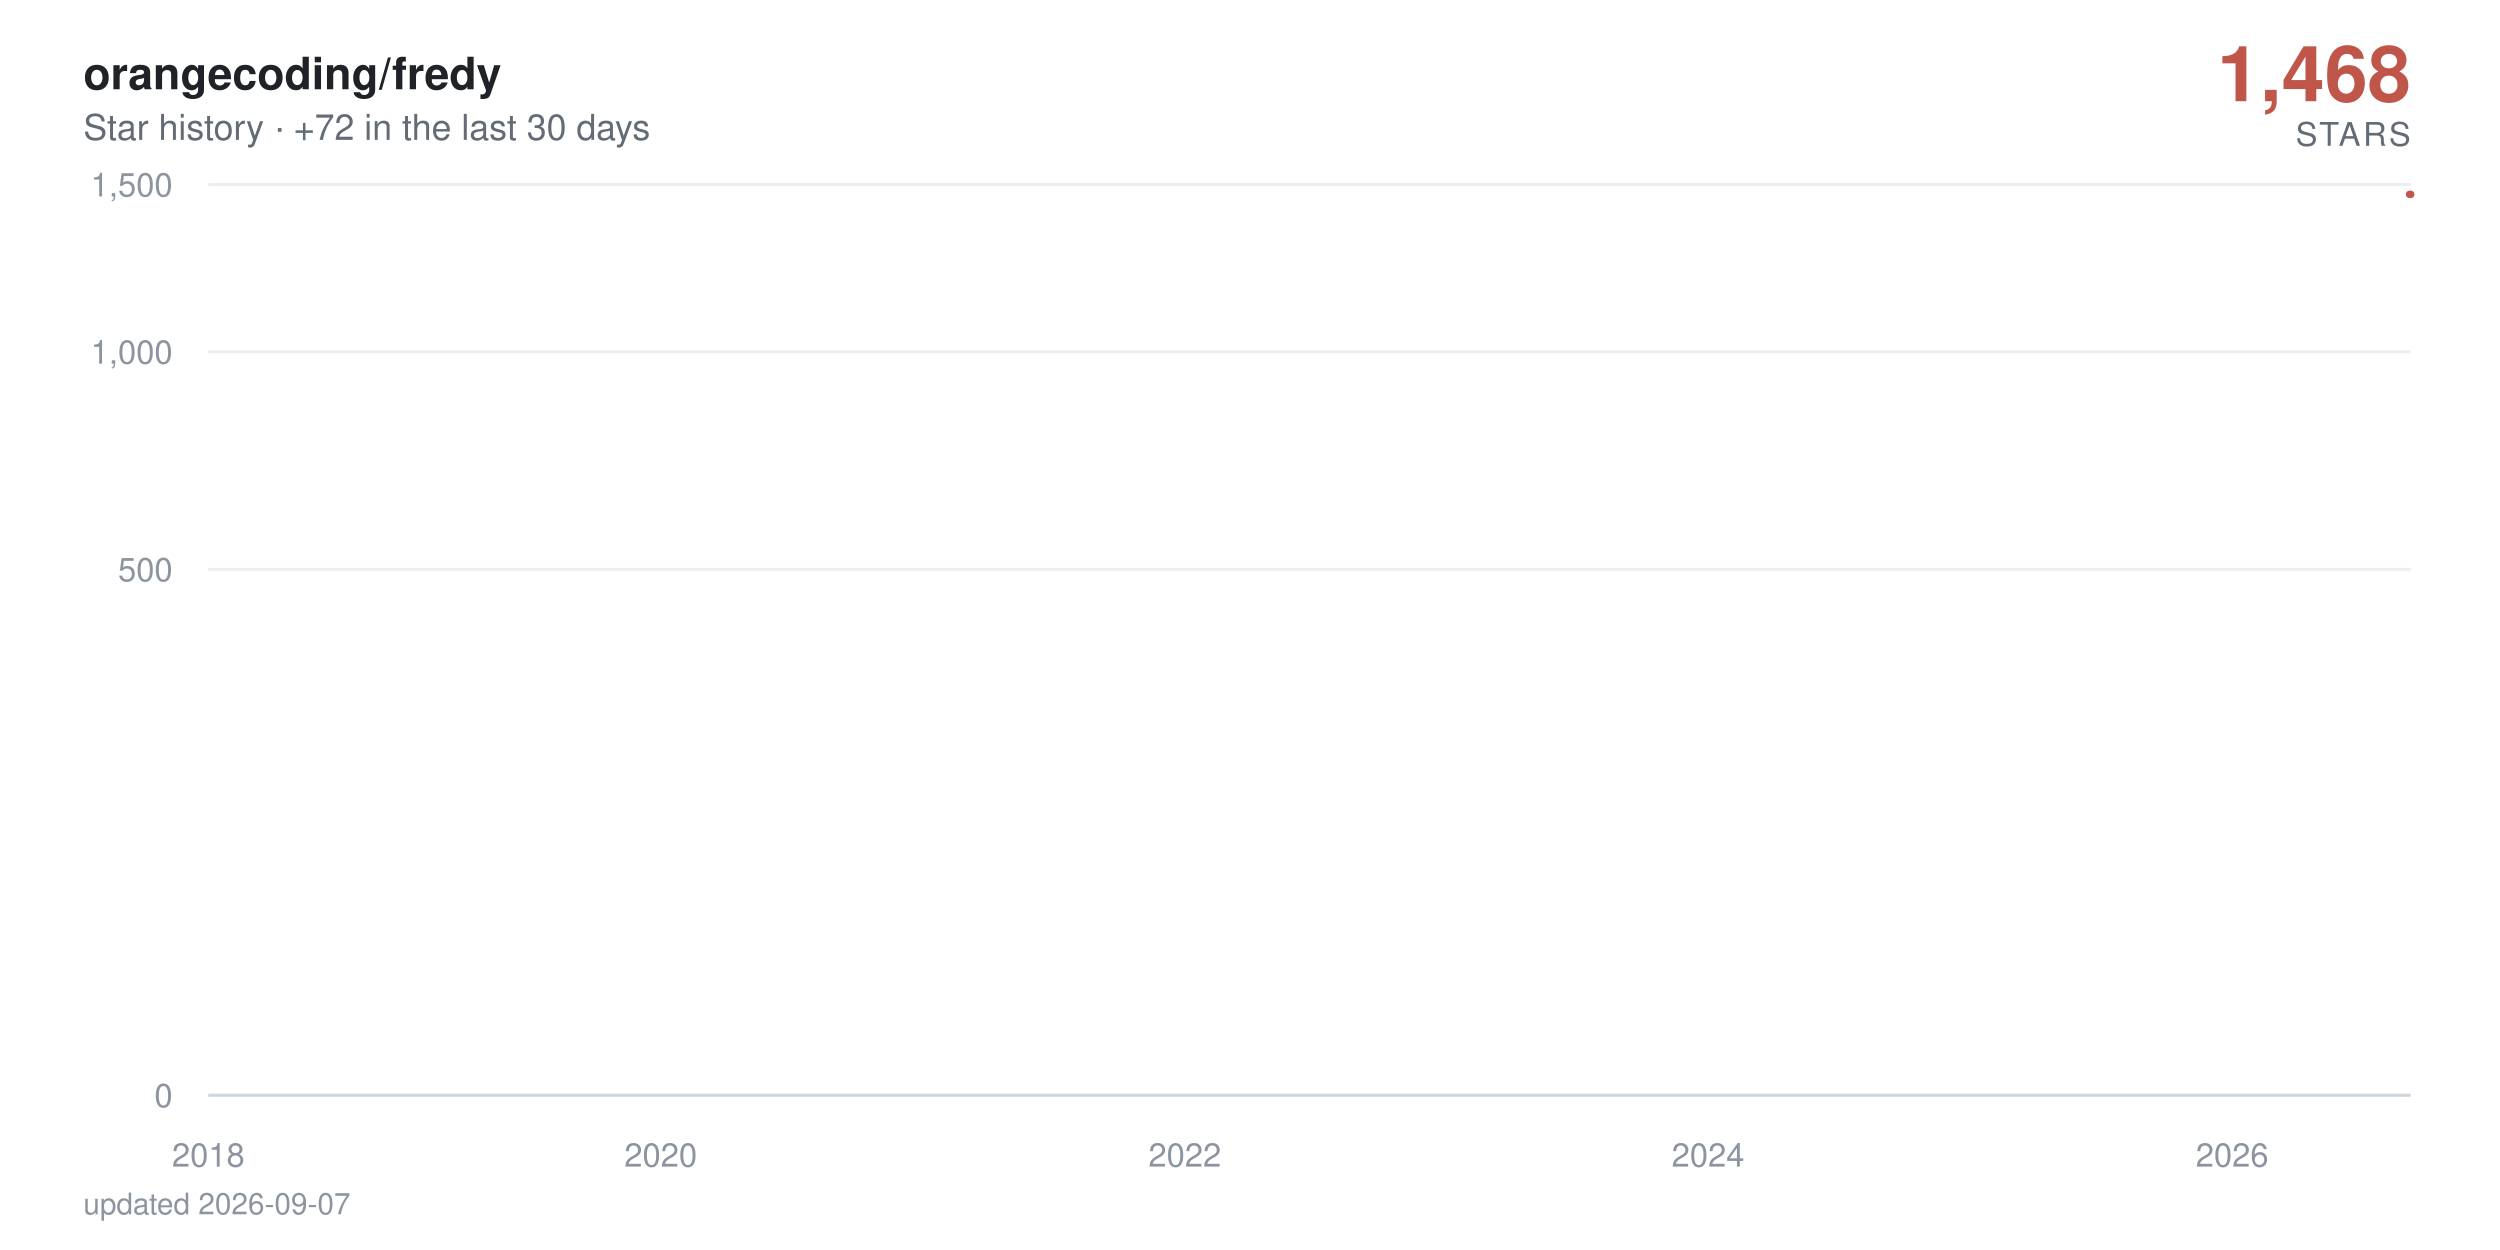
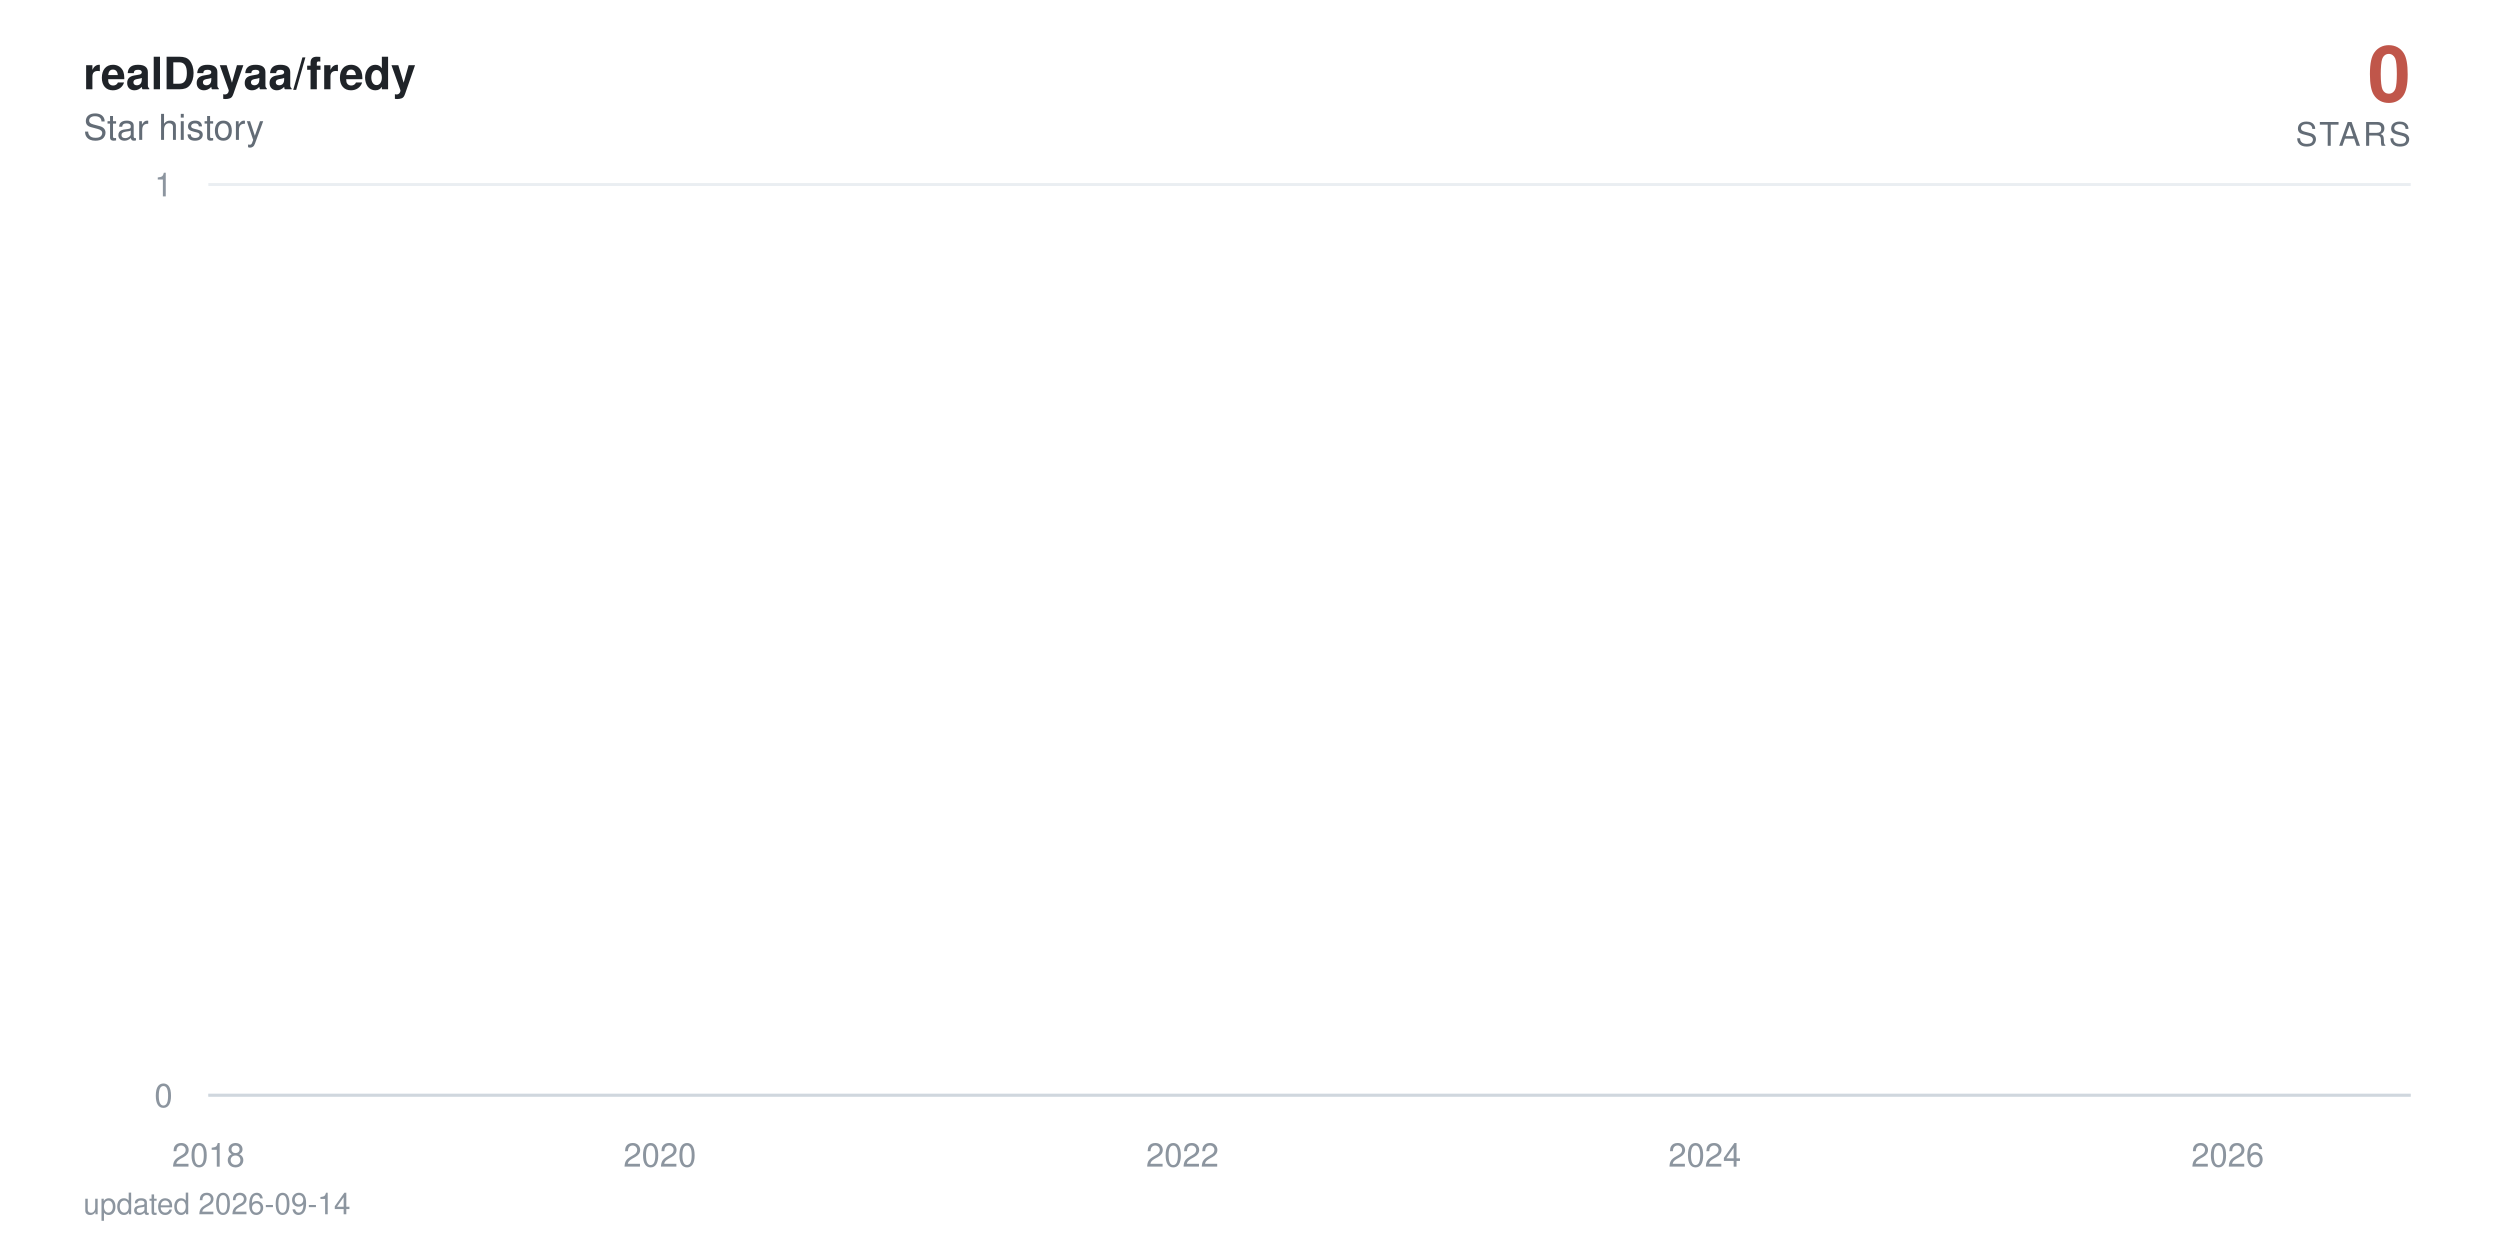
- <svg xmlns="http://www.w3.org/2000/svg" viewBox="0 0 840 420" width="840" height="420" role="img" aria-label="orangecoding/fredy star history: 1,468 stars">
+ <svg xmlns="http://www.w3.org/2000/svg" viewBox="0 0 840 420" width="840" height="420" role="img" aria-label="realDayaa/fredy star history: 0 stars">
  <defs>
    <linearGradient id="area" x1="0" y1="0" x2="0" y2="1">
      <stop offset="0%" stop-color="#c0564a" stop-opacity="0.38" />
      <stop offset="100%" stop-color="#c0564a" stop-opacity="0" />
    </linearGradient>
  </defs>
  <style>
    text { font-family: -apple-system, BlinkMacSystemFont, 'Segoe UI', Helvetica, Arial, sans-serif; }
    .tick { fill: #8c959f; font-size: 11px; }
    .title { fill: #1f2328; font-size: 15px; font-weight: 600; }
    .subtitle { fill: #636c76; font-size: 12px; }
    .total { fill: #c0564a; font-size: 26px; font-weight: 700; }
    .total-label { fill: #636c76; font-size: 11px; letter-spacing: 0.08em; }
    .milestone-label { fill: #636c76; font-size: 10px; font-weight: 600; }
    .footer { fill: #8c959f; font-size: 10px; }

-     .line { stroke-dasharray: 896; stroke-dashoffset: 896; animation: draw 2.4s cubic-bezier(0.22, 0.61, 0.36, 1) forwards; }
+     .line { stroke-dasharray: 23282; stroke-dashoffset: 23282; animation: draw 2.4s cubic-bezier(0.22, 0.61, 0.36, 1) forwards; }
    .fill { opacity: 0; animation: appear 1.4s ease-out 0.9s forwards; }
    .milestone { opacity: 0; animation: appear 0.6s ease-out 1.9s forwards; }
    .end { opacity: 0; animation: appear 0.5s ease-out 2.3s forwards; }
-     .halo { transform-origin: 810px 65.3px; animation: pulse 2.8s ease-in-out 2.8s infinite; }
+     .halo { transform-origin: 810px 368px; animation: pulse 2.8s ease-in-out 2.8s infinite; }

    @keyframes draw { to { stroke-dashoffset: 0; } }
    @keyframes appear { to { opacity: 1; } }
    @keyframes pulse { 0%, 100% { transform: scale(1); opacity: 0.22; } 50% { transform: scale(1.5); opacity: 0.05; } }

    @media (prefers-reduced-motion: reduce) {
      .line { stroke-dashoffset: 0; animation: none; }
      .fill, .milestone, .end { opacity: 1; animation: none; }
      .halo { animation: none; }
    }
  </style>
  <rect width="840" height="420" fill="#ffffff" />
-   <text x="28" y="30" class="title">orangecoding/fredy</text>
-   <text x="28" y="47" class="subtitle">Star history · +72 in the last 30 days</text>
-   <text x="810" y="34" text-anchor="end" class="total">1,468</text>
+   <text x="28" y="30" class="title">realDayaa/fredy</text>
+   <text x="28" y="47" class="subtitle">Star history</text>
+   <text x="810" y="34" text-anchor="end" class="total">0</text>
  <text x="810" y="49" text-anchor="end" class="total-label">STARS</text>
  <line x1="70" y1="368" x2="810" y2="368" stroke="#eaeef2" stroke-width="1" />
  <text x="58" y="372" text-anchor="end" class="tick">0</text>
-   <line x1="70" y1="191.3" x2="810" y2="191.3" stroke="#eaeef2" stroke-width="1" />
-   <text x="58" y="195.3" text-anchor="end" class="tick">500</text>
-   <line x1="70" y1="118.2" x2="810" y2="118.2" stroke="#eaeef2" stroke-width="1" />
-   <text x="58" y="122.2" text-anchor="end" class="tick">1,000</text>
  <line x1="70" y1="62" x2="810" y2="62" stroke="#eaeef2" stroke-width="1" />
-   <text x="58" y="66" text-anchor="end" class="tick">1,500</text>
+   <text x="58" y="66" text-anchor="end" class="tick">1</text>
  <line x1="70" y1="368" x2="810" y2="368" stroke="#d0d7de" stroke-width="1" />
  <text x="70" y="392" text-anchor="middle" class="tick">2018</text>
-   <text x="222" y="392" text-anchor="middle" class="tick">2020</text>
-   <text x="398.1" y="392" text-anchor="middle" class="tick">2022</text>
-   <text x="573.9" y="392" text-anchor="middle" class="tick">2024</text>
-   <text x="750" y="392" text-anchor="middle" class="tick">2026</text>
-   <path class="fill" d="M70,368 70,360.1 L71.7,356.8 L90,348.6 L90.2,347.1 L90.5,345.7 L198.6,344.3 L218.1,343 L221.3,340.6 L222.2,339.5 L226.1,338.4 L226.6,337.4 L233.3,336.4 L236.9,335.4 L257.9,334.5 L265.1,333.6 L268,332.7 L274.3,331.8 L287.8,330.9 L297.9,330.1 L312.8,329.3 L313.3,328.5 L324.9,327.7 L325.3,326.9 L330.2,326.2 L341.5,325.5 L342,324.7 L342.2,324 L345.3,323.3 L346.5,322.6 L348.7,321.9 L351.4,321.3 L363.9,320.6 L372.6,319.9 L373.5,318 L376.6,317.4 L381.5,316.8 L382.9,315.6 L383.2,315 L383.9,314.4 L384.6,313.3 L384.8,312.7 L387.2,312.1 L387.7,311.6 L389.9,311 L391.3,310.5 L391.8,309.9 L398.1,309.4 L399.3,308.9 L400,308.3 L400.7,307.8 L401.2,307.3 L401.7,306.8 L403.6,306.3 L404.3,305.3 L404.6,304.8 L404.8,304.3 L408.4,303.8 L408.7,303.3 L409.6,302.8 L410.4,302.4 L412.5,301.9 L413.7,301.4 L415.7,301 L418.3,300.5 L418.8,300 L421.2,299.6 L421.5,298.2 L425.1,297.8 L425.8,297.3 L427.2,296.9 L428.2,296.5 L428.4,296 L430.8,295.6 L432.3,295.2 L432.5,294.7 L434.9,294.3 L436.4,293.9 L437.8,293 L438.1,292.6 L439.5,292.2 L442.4,291.8 L444.6,291.4 L445.5,291 L446.5,290.6 L446.7,289.8 L447.2,289.4 L448.9,289 L449.6,288.6 L451.1,288.2 L451.3,287.8 L451.6,287.4 L452.3,287 L453,286.7 L454.7,285.9 L454.9,285.1 L455.4,284.8 L456.1,284.4 L456.4,283.6 L459,283.3 L459.3,282.9 L460,282.5 L464.8,281.8 L465.5,281.5 L467.9,281.1 L468.4,280.7 L468.9,280.4 L469.1,280 L471.6,279.7 L475.4,279.3 L476.1,279 L476.4,278.6 L477.8,278.3 L480.2,277.9 L481.2,277.6 L481.4,277.2 L481.7,276.9 L481.9,276.5 L483.1,276.2 L484.6,275.9 L487,275.5 L487.2,275.2 L488.9,274.8 L489.4,274.5 L493,274.2 L496.1,273.9 L496.6,273.5 L498.5,273.2 L498.8,272.9 L499,272.5 L499.5,272.2 L500.7,271.9 L501.4,271.6 L507.4,271.2 L508.9,270.9 L509.6,270.6 L511.1,270.3 L511.3,270 L511.8,269.6 L512.3,269.3 L512.5,269 L514.7,268.7 L515.9,268.4 L520.5,267.7 L529.9,267.4 L530.6,267.1 L536.4,266.8 L537.8,266.5 L543.1,266.2 L543.6,265.9 L545.7,265.6 L546,265.3 L547.7,265 L548.9,264.7 L550.6,264.4 L552,264.1 L557.8,263.8 L558.8,263.5 L563.3,263.2 L563.8,262.9 L573.5,262.6 L575.4,262 L575.6,261.7 L577.8,261.4 L578,261.1 L581.6,260.8 L581.9,260.5 L582.1,260.2 L584,260 L586.7,259.7 L587.4,259.4 L589.1,259.1 L593.2,258.8 L593.7,258.5 L594.9,258.2 L599.5,258 L600.2,257.4 L603.8,257.1 L605.5,256.5 L606.2,256.3 L610.5,256 L612.5,255.7 L615.6,255.4 L617.1,255.2 L618.7,254.9 L619,254.3 L619.5,254.1 L619.7,253.8 L619.9,253.5 L620.4,253.2 L620.7,253 L621.6,252.7 L622.6,252.4 L624.3,252.2 L625.2,251.9 L626.9,251.3 L627.4,251.1 L629.1,250.8 L631,250.5 L633.2,250.3 L633.9,250 L634.6,249.8 L636.8,249.5 L639.7,249.2 L641.9,249 L642.6,248.7 L642.8,248.4 L643.3,247.9 L644,247.7 L644.8,247.4 L645.2,247.1 L646.7,246.9 L649.1,246.6 L651.3,246.4 L652.2,246.1 L654.1,245.9 L659,245.6 L659.9,245.3 L660.9,245.1 L662.1,244.8 L662.6,244.3 L667.4,244.1 L668.6,243.8 L669.1,243.6 L674.1,243.3 L676.1,243.1 L676.8,242.8 L681.6,242.6 L681.8,242.3 L683.3,242.1 L684.5,241.6 L688.1,241.3 L688.8,241.1 L691.7,240.8 L692.9,240.4 L693.2,240.1 L693.4,239.9 L693.7,239.6 L694.4,238.9 L694.6,238.7 L694.9,238.2 L695.1,237.9 L695.8,237.7 L696.3,237.5 L697.5,237.2 L697.7,237 L698,236.7 L698.7,236.5 L700.2,236.3 L701.8,236 L702.3,235.8 L702.8,235.6 L703.8,235.1 L705.7,234.6 L706.9,234.4 L707.4,234.2 L707.9,233.9 L710.3,233.7 L711,233.5 L711.2,233 L713.9,232.8 L714.1,232.5 L715.8,232.3 L716.1,232.1 L716.3,231.8 L717,231.6 L717.3,231.4 L717.7,231.2 L718,230.9 L718.2,230.7 L718.9,230.2 L719.2,229.8 L719.4,229.6 L719.9,229.1 L720.1,228.7 L721.1,228.4 L721.4,228 L721.6,227.6 L722.3,227.3 L722.6,227.1 L722.8,226.9 L723.3,226.7 L724,224.9 L724.2,224.5 L724.7,223.8 L725,223.6 L726.2,223.4 L726.4,223.2 L726.7,222.7 L726.9,222.3 L727.1,222.1 L727.4,221.5 L727.6,221.2 L727.9,221 L728.3,220.8 L728.6,220.6 L730.5,220.4 L731,219.3 L731.2,219.1 L731.5,218.9 L731.7,218.7 L732,218.3 L732.7,217.9 L732.9,217.3 L733.2,216.8 L733.6,216.6 L734.1,216.2 L734.4,215.8 L734.6,215.6 L735.3,215 L735.8,214.4 L736,214.2 L736.5,214 L737,213.8 L737.5,213.4 L737.7,213.2 L738,213 L738.2,212.6 L738.9,212.4 L739.2,212.2 L739.4,212 L739.7,211.6 L739.9,211.4 L741.1,211.2 L741.8,211 L742.3,210.8 L742.6,210.6 L742.8,210.2 L743,209.6 L744.2,209.4 L744.5,209.2 L744.7,208.6 L745,208.2 L745.4,208 L746.6,207.8 L748.6,207.2 L749.1,207 L749.5,206.9 L749.8,206.3 L750,205.7 L750.3,204.9 L750.5,204.7 L751,203.8 L751.2,203.2 L751.5,202.8 L751.7,201.9 L752.7,201.7 L753.2,201.5 L753.6,201.3 L753.9,201.1 L754.1,201 L754.4,200.8 L754.6,200.2 L754.8,199.8 L755.1,199.7 L755.6,198.9 L756,198.7 L756.3,198.2 L756.5,198 L757,197.8 L757.2,197.4 L757.5,197.1 L757.7,196.9 L758,196.2 L758.2,195.1 L758.5,194.5 L758.7,194.2 L758.9,194 L759.2,193.8 L759.4,193.6 L759.7,193.1 L759.9,192.7 L760.1,192.4 L760.4,192 L760.9,191.7 L761.1,191 L761.6,190.6 L761.8,190.4 L762.1,190.1 L762.3,189.9 L762.5,189.4 L763,189.2 L763.3,189 L763.5,188.9 L764.2,188.5 L764.5,188 L764.7,187.8 L765,187.5 L765.2,187.1 L765.4,187 L765.7,186.6 L765.9,185.4 L766.2,184.9 L766.4,184.7 L766.6,184.6 L766.9,184.1 L767.1,183.9 L767.4,183.7 L767.8,183.6 L768.3,183 L768.6,182.5 L768.8,182 L769.3,181.5 L769.5,181.2 L769.8,181 L770,180.5 L770.3,180.4 L770.7,180 L771,179.5 L771.2,179 L771.5,178.9 L771.7,178.2 L771.9,178 L772.4,177.9 L772.7,177.7 L772.9,177.6 L773.1,177.4 L773.6,177.2 L773.9,176.7 L774.1,176.6 L774.3,176.4 L774.6,176.3 L775.1,176.1 L776,175.9 L776.3,175.6 L777,174.8 L777.2,174.3 L777.7,174 L778,173.8 L778.7,173.7 L778.9,173.5 L779.4,173.2 L779.6,172.9 L779.9,172.7 L780.1,172.5 L780.4,171.9 L781.3,171.7 L781.6,171.4 L782.1,171.1 L782.3,171 L782.5,170.8 L783.3,170.6 L783.7,170.5 L784,170.2 L784.2,169.8 L784.5,169.7 L784.7,169.5 L784.9,169.4 L785.2,169.2 L785.4,169.1 L785.7,168.9 L785.9,168.7 L786.2,146.9 L786.4,116.9 L786.6,111.9 L786.9,108 L787.1,106.2 L787.4,104.5 L787.6,104.2 L787.8,103.5 L788.1,102.8 L788.3,102.1 L788.6,101.5 L789,101.2 L789.3,100.9 L789.5,100.1 L789.8,97.3 L790,96.7 L790.2,95.8 L790.5,95.7 L790.7,95.6 L791,95 L791.2,94.6 L791.5,94.2 L791.7,93.6 L792.2,93.1 L792.4,92.8 L792.7,92.6 L792.9,92.4 L793.1,91.7 L793.4,91.4 L793.6,91 L793.9,90.9 L794.1,90.5 L794.3,90.2 L794.6,89.9 L794.8,89 L795.1,88.8 L795.3,88.5 L795.5,88.3 L795.8,88.2 L796.3,88 L796.8,87.7 L797,87.4 L797.5,87.3 L797.7,87 L798,86.9 L798.2,86.4 L798.4,86.2 L798.7,85.9 L798.9,85.7 L799.2,85.3 L799.4,85.2 L799.6,84.2 L799.9,78 L800.1,75.9 L800.4,75.5 L800.6,74.8 L800.8,74.5 L801.1,74.1 L801.3,73.6 L801.6,73.4 L802.1,73.3 L802.3,73.2 L802.5,73.1 L802.8,72.8 L803,72.5 L803.3,72.4 L803.5,72 L803.7,71.8 L804,71.2 L804.2,71.1 L804.5,70.7 L804.7,70.6 L804.9,70.5 L805.2,69.9 L805.4,69.4 L805.7,69.3 L805.9,69.2 L806.1,68.9 L806.4,68.7 L806.6,68.6 L806.9,68.3 L807.1,67.8 L807.4,67.6 L807.6,67.4 L807.8,67.1 L808.1,66.9 L808.3,66.6 L808.6,66.5 L808.8,65.8 L809,65.7 L809.3,65.4 L809.5,65.3 L810,65.3 L810,368 Z" fill="url(#area)" />
-   <path class="line" d="M70,360.1 L71.7,356.8 L90,348.6 L90.2,347.1 L90.5,345.7 L198.6,344.3 L218.1,343 L221.3,340.6 L222.2,339.5 L226.1,338.4 L226.6,337.4 L233.3,336.4 L236.9,335.4 L257.9,334.5 L265.1,333.6 L268,332.7 L274.3,331.8 L287.8,330.9 L297.9,330.1 L312.8,329.3 L313.3,328.5 L324.9,327.7 L325.3,326.9 L330.2,326.2 L341.5,325.5 L342,324.7 L342.2,324 L345.3,323.3 L346.5,322.6 L348.7,321.9 L351.4,321.3 L363.9,320.6 L372.6,319.9 L373.5,318 L376.6,317.4 L381.5,316.8 L382.9,315.6 L383.2,315 L383.9,314.4 L384.6,313.3 L384.8,312.7 L387.2,312.1 L387.7,311.6 L389.9,311 L391.3,310.5 L391.8,309.9 L398.1,309.4 L399.3,308.9 L400,308.3 L400.7,307.8 L401.2,307.3 L401.7,306.8 L403.6,306.3 L404.3,305.3 L404.6,304.8 L404.8,304.3 L408.4,303.8 L408.7,303.3 L409.6,302.8 L410.4,302.4 L412.5,301.9 L413.7,301.4 L415.7,301 L418.3,300.5 L418.8,300 L421.2,299.6 L421.5,298.2 L425.1,297.8 L425.8,297.3 L427.2,296.9 L428.2,296.5 L428.4,296 L430.8,295.6 L432.3,295.2 L432.5,294.7 L434.9,294.3 L436.4,293.9 L437.8,293 L438.1,292.6 L439.5,292.2 L442.4,291.8 L444.6,291.4 L445.5,291 L446.5,290.6 L446.7,289.8 L447.2,289.4 L448.9,289 L449.6,288.6 L451.1,288.2 L451.3,287.8 L451.6,287.4 L452.3,287 L453,286.7 L454.7,285.9 L454.9,285.1 L455.4,284.8 L456.1,284.4 L456.4,283.6 L459,283.3 L459.3,282.9 L460,282.5 L464.8,281.8 L465.5,281.5 L467.9,281.1 L468.4,280.7 L468.9,280.4 L469.1,280 L471.6,279.7 L475.4,279.3 L476.1,279 L476.4,278.6 L477.8,278.3 L480.2,277.9 L481.2,277.6 L481.4,277.2 L481.7,276.9 L481.9,276.5 L483.1,276.2 L484.6,275.9 L487,275.5 L487.2,275.2 L488.9,274.8 L489.4,274.5 L493,274.2 L496.1,273.9 L496.6,273.5 L498.5,273.2 L498.8,272.9 L499,272.5 L499.5,272.2 L500.7,271.9 L501.4,271.6 L507.4,271.2 L508.9,270.9 L509.6,270.6 L511.1,270.3 L511.3,270 L511.8,269.6 L512.3,269.3 L512.5,269 L514.7,268.7 L515.9,268.4 L520.5,267.7 L529.9,267.4 L530.6,267.1 L536.4,266.8 L537.8,266.5 L543.1,266.2 L543.6,265.9 L545.7,265.6 L546,265.3 L547.7,265 L548.9,264.7 L550.6,264.4 L552,264.1 L557.8,263.8 L558.8,263.5 L563.3,263.2 L563.8,262.9 L573.5,262.6 L575.4,262 L575.6,261.7 L577.8,261.4 L578,261.1 L581.6,260.8 L581.9,260.5 L582.1,260.2 L584,260 L586.7,259.7 L587.4,259.4 L589.1,259.1 L593.2,258.8 L593.7,258.5 L594.9,258.2 L599.5,258 L600.2,257.4 L603.8,257.1 L605.5,256.5 L606.2,256.3 L610.5,256 L612.5,255.7 L615.6,255.4 L617.1,255.2 L618.7,254.9 L619,254.3 L619.5,254.1 L619.7,253.8 L619.9,253.5 L620.4,253.2 L620.7,253 L621.6,252.7 L622.6,252.4 L624.3,252.2 L625.2,251.9 L626.9,251.3 L627.4,251.1 L629.1,250.8 L631,250.5 L633.2,250.3 L633.9,250 L634.6,249.8 L636.8,249.5 L639.7,249.2 L641.9,249 L642.6,248.7 L642.8,248.4 L643.3,247.9 L644,247.7 L644.8,247.4 L645.2,247.1 L646.7,246.9 L649.1,246.6 L651.3,246.4 L652.2,246.1 L654.1,245.9 L659,245.6 L659.9,245.3 L660.9,245.1 L662.1,244.8 L662.6,244.3 L667.4,244.1 L668.6,243.8 L669.1,243.6 L674.1,243.3 L676.1,243.1 L676.8,242.8 L681.6,242.6 L681.8,242.3 L683.3,242.1 L684.5,241.6 L688.1,241.3 L688.8,241.1 L691.7,240.8 L692.9,240.4 L693.2,240.1 L693.4,239.9 L693.7,239.6 L694.4,238.9 L694.6,238.7 L694.9,238.2 L695.1,237.9 L695.8,237.7 L696.3,237.5 L697.5,237.2 L697.7,237 L698,236.7 L698.7,236.5 L700.2,236.3 L701.8,236 L702.3,235.8 L702.8,235.6 L703.8,235.1 L705.7,234.6 L706.9,234.4 L707.4,234.2 L707.9,233.9 L710.3,233.7 L711,233.5 L711.2,233 L713.9,232.8 L714.1,232.5 L715.8,232.3 L716.1,232.1 L716.3,231.8 L717,231.6 L717.3,231.4 L717.7,231.2 L718,230.9 L718.2,230.7 L718.9,230.2 L719.2,229.8 L719.4,229.6 L719.9,229.1 L720.1,228.7 L721.1,228.4 L721.4,228 L721.6,227.6 L722.3,227.3 L722.6,227.1 L722.8,226.9 L723.3,226.7 L724,224.9 L724.2,224.5 L724.7,223.8 L725,223.6 L726.2,223.4 L726.4,223.2 L726.7,222.7 L726.9,222.3 L727.1,222.1 L727.4,221.5 L727.6,221.2 L727.9,221 L728.3,220.8 L728.6,220.6 L730.5,220.4 L731,219.3 L731.2,219.1 L731.5,218.9 L731.7,218.7 L732,218.3 L732.7,217.9 L732.9,217.3 L733.2,216.8 L733.6,216.6 L734.1,216.2 L734.4,215.8 L734.6,215.6 L735.3,215 L735.8,214.4 L736,214.2 L736.5,214 L737,213.8 L737.5,213.4 L737.7,213.2 L738,213 L738.2,212.6 L738.9,212.4 L739.2,212.2 L739.4,212 L739.7,211.6 L739.9,211.4 L741.1,211.2 L741.8,211 L742.3,210.8 L742.6,210.6 L742.8,210.2 L743,209.6 L744.2,209.4 L744.5,209.2 L744.7,208.6 L745,208.2 L745.4,208 L746.6,207.8 L748.6,207.2 L749.1,207 L749.5,206.9 L749.8,206.3 L750,205.7 L750.3,204.9 L750.5,204.7 L751,203.8 L751.2,203.2 L751.5,202.8 L751.7,201.9 L752.7,201.7 L753.2,201.5 L753.6,201.3 L753.9,201.1 L754.1,201 L754.4,200.8 L754.6,200.2 L754.8,199.8 L755.1,199.7 L755.6,198.9 L756,198.7 L756.3,198.2 L756.5,198 L757,197.8 L757.2,197.4 L757.5,197.1 L757.7,196.9 L758,196.2 L758.2,195.1 L758.5,194.5 L758.7,194.2 L758.9,194 L759.2,193.8 L759.4,193.6 L759.7,193.1 L759.9,192.7 L760.1,192.4 L760.4,192 L760.9,191.7 L761.1,191 L761.6,190.6 L761.8,190.4 L762.1,190.1 L762.3,189.9 L762.5,189.4 L763,189.2 L763.3,189 L763.5,188.9 L764.2,188.5 L764.5,188 L764.7,187.8 L765,187.5 L765.2,187.1 L765.4,187 L765.7,186.6 L765.9,185.4 L766.2,184.9 L766.4,184.7 L766.6,184.6 L766.9,184.1 L767.1,183.9 L767.4,183.7 L767.8,183.6 L768.3,183 L768.6,182.5 L768.8,182 L769.3,181.5 L769.5,181.2 L769.8,181 L770,180.5 L770.3,180.4 L770.7,180 L771,179.5 L771.2,179 L771.5,178.9 L771.7,178.2 L771.9,178 L772.4,177.9 L772.7,177.7 L772.9,177.6 L773.1,177.4 L773.6,177.2 L773.9,176.7 L774.1,176.6 L774.3,176.4 L774.6,176.3 L775.1,176.1 L776,175.9 L776.3,175.6 L777,174.8 L777.2,174.3 L777.7,174 L778,173.8 L778.7,173.7 L778.9,173.5 L779.4,173.2 L779.6,172.9 L779.9,172.7 L780.1,172.5 L780.4,171.9 L781.3,171.7 L781.6,171.4 L782.1,171.1 L782.3,171 L782.5,170.8 L783.3,170.6 L783.7,170.5 L784,170.2 L784.2,169.8 L784.5,169.7 L784.7,169.5 L784.9,169.4 L785.2,169.2 L785.4,169.1 L785.7,168.9 L785.9,168.7 L786.2,146.9 L786.4,116.9 L786.6,111.9 L786.9,108 L787.1,106.2 L787.4,104.5 L787.6,104.2 L787.8,103.5 L788.1,102.8 L788.3,102.1 L788.6,101.5 L789,101.2 L789.3,100.9 L789.5,100.1 L789.8,97.3 L790,96.7 L790.2,95.8 L790.5,95.7 L790.7,95.6 L791,95 L791.2,94.6 L791.5,94.2 L791.7,93.6 L792.2,93.1 L792.4,92.8 L792.7,92.6 L792.9,92.4 L793.1,91.7 L793.4,91.4 L793.6,91 L793.9,90.9 L794.1,90.5 L794.3,90.2 L794.6,89.9 L794.8,89 L795.1,88.8 L795.3,88.5 L795.5,88.3 L795.8,88.2 L796.3,88 L796.8,87.7 L797,87.4 L797.5,87.3 L797.7,87 L798,86.9 L798.2,86.4 L798.4,86.2 L798.7,85.9 L798.9,85.7 L799.2,85.3 L799.4,85.2 L799.6,84.2 L799.9,78 L800.1,75.9 L800.4,75.5 L800.6,74.8 L800.8,74.5 L801.1,74.1 L801.3,73.6 L801.6,73.4 L802.1,73.3 L802.3,73.2 L802.5,73.1 L802.8,72.8 L803,72.5 L803.3,72.4 L803.5,72 L803.7,71.8 L804,71.2 L804.2,71.1 L804.5,70.7 L804.7,70.6 L804.9,70.5 L805.2,69.9 L805.4,69.4 L805.7,69.3 L805.9,69.2 L806.1,68.9 L806.4,68.7 L806.6,68.6 L806.9,68.3 L807.1,67.8 L807.4,67.6 L807.6,67.4 L807.8,67.1 L808.1,66.9 L808.3,66.6 L808.6,66.5 L808.8,65.8 L809,65.7 L809.3,65.4 L809.5,65.3 L810,65.3" fill="none" stroke="#c0564a" stroke-width="2.5" stroke-linecap="round" stroke-linejoin="round" />
+   <text x="221.7" y="392" text-anchor="middle" class="tick">2020</text>
+   <text x="397.3" y="392" text-anchor="middle" class="tick">2022</text>
+   <text x="572.8" y="392" text-anchor="middle" class="tick">2024</text>
+   <text x="748.5" y="392" text-anchor="middle" class="tick">2026</text>
+   <path class="fill" d="M70,368 70,62 L71.7,-64.7 L89.9,-381.5 L90.2,-441.6 L90.4,-497.5 L198.3,-550 L217.8,-599.7 L220.9,-692 L221.9,-735.3 L225.7,-776.9 L226.2,-817.1 L232.9,-856 L236.6,-893.7 L257.5,-930.2 L264.7,-965.8 L267.6,-1000.5 L273.8,-1034.3 L287.3,-1067.3 L297.4,-1099.5 L312.3,-1131.1 L312.7,-1162 L324.3,-1192.3 L324.8,-1222 L329.6,-1251.2 L340.9,-1279.9 L341.3,-1308 L341.6,-1335.7 L344.7,-1363 L345.9,-1389.8 L348.1,-1416.3 L350.7,-1442.3 L363.2,-1468 L371.9,-1493.3 L372.8,-1567.3 L375.9,-1591.4 L380.8,-1615.1 L382.2,-1661.8 L382.4,-1684.7 L383.2,-1707.4 L383.9,-1752 L384.1,-1774 L386.5,-1795.7 L387,-1817.3 L389.2,-1838.6 L390.6,-1859.7 L391.1,-1880.6 L397.3,-1901.4 L398.5,-1921.9 L399.3,-1942.2 L400,-1962.4 L400.5,-1982.4 L400.9,-2002.3 L402.9,-2021.9 L403.6,-2060.8 L403.8,-2080 L404.1,-2099.1 L407.7,-2118 L407.9,-2136.7 L408.9,-2155.3 L409.6,-2173.8 L411.8,-2192.2 L413,-2210.4 L414.9,-2228.5 L417.5,-2246.5 L418,-2264.3 L420.4,-2282 L420.7,-2334.5 L424.3,-2351.8 L425,-2368.9 L426.4,-2386 L427.4,-2402.9 L427.6,-2419.8 L430,-2436.5 L431.5,-2453.2 L431.7,-2469.7 L434.1,-2486.2 L435.6,-2502.5 L437,-2535 L437.2,-2551.1 L438.7,-2567 L441.6,-2583 L443.7,-2598.8 L444.7,-2614.5 L445.6,-2630.2 L445.9,-2661.2 L446.4,-2676.7 L448.1,-2692 L448.8,-2707.3 L450.2,-2722.4 L450.5,-2737.6 L450.7,-2752.6 L451.4,-2767.6 L452.1,-2782.5 L453.8,-2812 L454.1,-2841.4 L454.5,-2855.9 L455.3,-2870.4 L455.5,-2899.2 L458.1,-2913.5 L458.4,-2927.7 L459.1,-2941.9 L463.9,-2970.1 L464.6,-2984.1 L467,-2998 L467.5,-3011.9 L468,-3025.7 L468.2,-3039.5 L470.6,-3053.2 L474.5,-3066.8 L475.2,-3080.4 L475.4,-3094 L476.9,-3107.5 L479.3,-3120.9 L480.3,-3134.3 L480.5,-3147.7 L480.7,-3161 L481,-3174.2 L482.2,-3187.4 L483.6,-3200.5 L486,-3213.6 L486.3,-3226.7 L487.9,-3239.7 L488.4,-3252.6 L492,-3265.5 L495.2,-3278.4 L495.6,-3291.2 L497.6,-3304 L497.8,-3316.7 L498,-3329.4 L498.5,-3342.1 L499.7,-3354.7 L500.4,-3367.2 L506.5,-3379.7 L507.9,-3392.2 L508.6,-3404.6 L510.1,-3417 L510.3,-3429.4 L510.8,-3441.7 L511.3,-3453.9 L511.5,-3466.2 L513.7,-3478.4 L514.9,-3490.5 L519.4,-3514.7 L528.8,-3526.7 L529.5,-3538.7 L535.3,-3550.7 L536.7,-3562.6 L542,-3574.5 L542.5,-3586.4 L544.7,-3598.2 L544.9,-3610 L546.6,-3621.8 L547.8,-3633.5 L549.5,-3645.2 L550.9,-3656.8 L556.7,-3668.4 L557.6,-3680 L562.2,-3691.5 L562.7,-3703.1 L572.3,-3714.5 L574.2,-3737.4 L574.5,-3748.8 L576.6,-3760.2 L576.9,-3771.5 L580.5,-3782.8 L580.7,-3794 L581,-3805.3 L582.9,-3816.5 L585.5,-3827.7 L586.2,-3838.8 L587.9,-3849.9 L592,-3861 L592.5,-3872.1 L593.7,-3883.1 L598.3,-3894.1 L599,-3916 L602.6,-3926.9 L604.3,-3948.7 L605,-3959.5 L609.3,-3970.3 L611.2,-3981.1 L614.4,-3991.8 L615.8,-4002.6 L617.5,-4013.3 L617.7,-4034.6 L618.2,-4045.2 L618.5,-4055.8 L618.7,-4066.4 L619.2,-4076.9 L619.4,-4087.4 L620.4,-4097.9 L621.3,-4108.4 L623,-4118.8 L624,-4129.3 L625.7,-4150 L626.1,-4160.4 L627.8,-4170.7 L629.7,-4181 L631.9,-4191.3 L632.6,-4201.6 L633.4,-4211.8 L635.5,-4222 L638.4,-4232.2 L640.6,-4242.4 L641.3,-4252.5 L641.5,-4262.6 L642,-4282.8 L642.7,-4292.9 L643.4,-4302.9 L643.9,-4312.9 L645.4,-4322.9 L647.8,-4332.9 L649.9,-4342.8 L650.9,-4352.7 L652.8,-4362.6 L657.6,-4372.5 L658.6,-4382.4 L659.5,-4392.2 L660.8,-4402.1 L661.2,-4421.7 L666,-4431.4 L667.2,-4441.2 L667.7,-4450.9 L672.8,-4460.6 L674.7,-4470.3 L675.4,-4480 L680.2,-4489.6 L680.5,-4499.2 L681.9,-4508.8 L683.1,-4528 L686.7,-4537.6 L687.4,-4547.1 L690.3,-4556.6 L691.5,-4575.6 L691.8,-4585 L692,-4594.5 L692.2,-4603.9 L693,-4632.1 L693.2,-4641.4 L693.4,-4660.1 L693.7,-4669.4 L694.4,-4678.7 L694.9,-4687.9 L696.1,-4697.2 L696.3,-4706.4 L696.6,-4715.7 L697.3,-4724.9 L698.7,-4734 L700.4,-4743.2 L700.9,-4752.4 L701.4,-4761.5 L702.3,-4779.7 L704.3,-4797.9 L705.5,-4806.9 L705.9,-4816 L706.4,-4825 L708.8,-4834 L709.5,-4843 L709.8,-4860.9 L712.4,-4869.9 L712.7,-4878.8 L714.3,-4887.7 L714.6,-4896.6 L714.8,-4905.5 L715.5,-4914.4 L715.8,-4923.2 L716.3,-4932.1 L716.5,-4940.9 L716.7,-4949.7 L717.5,-4967.3 L717.7,-4984.8 L718,-4993.6 L718.4,-5011 L718.7,-5028.4 L719.6,-5037 L719.9,-5054.3 L720.1,-5071.6 L720.8,-5080.2 L721.1,-5088.8 L721.3,-5097.3 L721.8,-5105.9 L722.5,-5173.9 L722.8,-5190.8 L723.2,-5216 L723.5,-5224.4 L724.7,-5232.7 L724.9,-5241.1 L725.2,-5257.7 L725.4,-5274.4 L725.6,-5282.7 L725.9,-5307.5 L726.1,-5315.7 L726.4,-5323.9 L726.8,-5332.1 L727.1,-5340.4 L729,-5348.6 L729.5,-5389.4 L729.7,-5397.5 L730,-5405.6 L730.2,-5413.7 L730.4,-5429.9 L731.2,-5446 L731.4,-5470.1 L731.6,-5486.1 L732.1,-5494.1 L732.6,-5510.1 L732.9,-5526 L733.1,-5533.9 L733.8,-5557.7 L734.3,-5581.3 L734.5,-5589.2 L735,-5597 L735.5,-5604.9 L736,-5620.5 L736.2,-5628.4 L736.5,-5636.2 L736.7,-5651.7 L737.4,-5659.5 L737.7,-5667.3 L737.9,-5675 L738.1,-5690.5 L738.4,-5698.2 L739.6,-5705.9 L740.3,-5713.6 L740.8,-5721.3 L741,-5729 L741.3,-5744.3 L741.5,-5767.3 L742.7,-5774.9 L742.9,-5782.5 L743.2,-5805.3 L743.4,-5820.5 L743.9,-5828 L745.1,-5835.6 L747,-5858.2 L747.5,-5865.7 L748,-5873.2 L748.2,-5895.7 L748.5,-5918 L748.7,-5947.8 L749,-5955.2 L749.4,-5992.1 L749.7,-6014.1 L749.9,-6028.8 L750.2,-6065.3 L751.1,-6072.6 L751.6,-6079.8 L752.1,-6087.1 L752.3,-6094.3 L752.6,-6101.6 L752.8,-6108.8 L753,-6130.4 L753.3,-6144.8 L753.5,-6152 L754,-6180.7 L754.5,-6187.8 L754.7,-6209.2 L755,-6216.3 L755.4,-6223.4 L755.7,-6237.6 L755.9,-6251.8 L756.2,-6258.9 L756.4,-6287.1 L756.6,-6329.1 L756.9,-6350.1 L757.1,-6364 L757.4,-6371 L757.6,-6377.9 L757.8,-6384.8 L758.1,-6405.6 L758.3,-6419.4 L758.6,-6433.2 L758.8,-6446.9 L759.3,-6460.7 L759.5,-6488 L760,-6501.7 L760.3,-6508.5 L760.5,-6522.1 L760.7,-6528.9 L761,-6549.2 L761.5,-6556 L761.7,-6562.7 L761.9,-6569.5 L762.7,-6583 L762.9,-6603.2 L763.1,-6609.9 L763.4,-6623.3 L763.6,-6636.7 L763.9,-6643.3 L764.1,-6656.7 L764.3,-6703.2 L764.6,-6723 L764.8,-6729.6 L765.1,-6736.2 L765.3,-6756 L765.5,-6762.5 L765.8,-6769.1 L766.3,-6775.6 L766.7,-6795.3 L767,-6814.9 L767.2,-6834.4 L767.7,-6853.9 L767.9,-6866.8 L768.2,-6873.3 L768.4,-6892.7 L768.7,-6899.1 L769.1,-6912 L769.4,-6931.2 L769.6,-6950.5 L769.9,-6956.9 L770.1,-6982.4 L770.3,-6988.7 L770.8,-6995.1 L771.1,-7001.5 L771.3,-7007.8 L771.5,-7014.2 L772,-7020.5 L772.3,-7039.5 L772.5,-7045.8 L772.7,-7052.1 L773,-7058.4 L773.5,-7064.7 L774.4,-7071 L774.7,-7083.6 L775.4,-7114.9 L775.6,-7133.7 L776.1,-7146.2 L776.4,-7152.4 L777.1,-7158.6 L777.3,-7164.8 L777.8,-7177.2 L778,-7189.6 L778.3,-7195.8 L778.5,-7202 L778.8,-7226.7 L779.7,-7232.9 L780,-7245.2 L780.4,-7257.5 L780.7,-7263.6 L780.9,-7269.8 L781.6,-7275.9 L782.1,-7282 L782.4,-7294.2 L782.6,-7306.4 L782.8,-7312.5 L783.1,-7318.6 L783.3,-7324.7 L783.6,-7330.8 L783.8,-7336.9 L784,-7343 L784.3,-7349 L784.5,-8194.5 L784.8,-9356.8 L785,-9552.3 L785.2,-9702.1 L785.5,-9771.6 L785.7,-9836.1 L786,-9849.8 L786.2,-9877.3 L786.4,-9904.7 L786.7,-9932 L786.9,-9954.7 L787.4,-9963.7 L787.6,-9977.3 L787.9,-10009 L788.1,-10116.7 L788.4,-10139 L788.6,-10174.6 L788.9,-10179 L789.1,-10183.5 L789.3,-10205.6 L789.6,-10218.9 L789.8,-10236.6 L790.1,-10258.6 L790.5,-10280.6 L790.8,-10289.4 L791,-10298.2 L791.3,-10307 L791.5,-10333.3 L791.7,-10346.4 L792,-10359.5 L792.2,-10363.8 L792.5,-10381.3 L792.7,-10390 L792.9,-10403 L793.2,-10437.7 L793.4,-10446.4 L793.7,-10455.1 L793.9,-10463.7 L794.1,-10468 L794.6,-10476.7 L795.1,-10489.6 L795.3,-10498.2 L795.8,-10502.5 L796.1,-10515.5 L796.3,-10519.8 L796.5,-10536.9 L796.8,-10545.5 L797,-10558.4 L797.3,-10567 L797.5,-10579.8 L797.7,-10584.1 L798,-10622.5 L798.2,-10862.7 L798.5,-10945.7 L798.7,-10962.3 L798.9,-10987 L799.2,-10999.4 L799.4,-11015.9 L799.7,-11032.3 L799.9,-11040.5 L800.4,-11044.6 L800.6,-11048.7 L800.9,-11052.8 L801.1,-11065.1 L801.3,-11077.4 L801.6,-11081.5 L801.8,-11097.8 L802.1,-11101.9 L802.3,-11126.4 L802.5,-11130.4 L802.8,-11146.7 L803,-11150.8 L803.3,-11154.8 L803.5,-11179.2 L803.8,-11195.4 L804,-11199.4 L804.2,-11203.5 L804.5,-11215.6 L804.7,-11223.7 L805,-11227.7 L805.2,-11239.9 L805.4,-11260 L805.7,-11268 L805.9,-11276.1 L806.2,-11284.1 L806.4,-11292.2 L806.6,-11304.2 L806.9,-11308.2 L807.1,-11336.2 L807.4,-11340.2 L807.6,-11352.2 L807.8,-11356.2 L808.3,-11356.2 L810,368 L810,368 Z" fill="url(#area)" />
+   <path class="line" d="M70,62 L71.7,-64.7 L89.9,-381.5 L90.2,-441.6 L90.4,-497.5 L198.3,-550 L217.8,-599.7 L220.9,-692 L221.9,-735.3 L225.7,-776.9 L226.2,-817.1 L232.9,-856 L236.6,-893.7 L257.5,-930.2 L264.7,-965.8 L267.6,-1000.5 L273.8,-1034.3 L287.3,-1067.3 L297.4,-1099.5 L312.3,-1131.1 L312.7,-1162 L324.3,-1192.3 L324.8,-1222 L329.6,-1251.2 L340.9,-1279.9 L341.3,-1308 L341.6,-1335.7 L344.7,-1363 L345.9,-1389.8 L348.1,-1416.3 L350.7,-1442.3 L363.2,-1468 L371.9,-1493.3 L372.8,-1567.3 L375.9,-1591.4 L380.8,-1615.1 L382.2,-1661.8 L382.4,-1684.7 L383.2,-1707.4 L383.9,-1752 L384.1,-1774 L386.5,-1795.7 L387,-1817.3 L389.2,-1838.6 L390.6,-1859.7 L391.1,-1880.6 L397.3,-1901.4 L398.5,-1921.9 L399.3,-1942.2 L400,-1962.4 L400.5,-1982.4 L400.9,-2002.3 L402.9,-2021.9 L403.6,-2060.8 L403.8,-2080 L404.1,-2099.1 L407.7,-2118 L407.9,-2136.7 L408.9,-2155.3 L409.6,-2173.8 L411.8,-2192.2 L413,-2210.4 L414.9,-2228.5 L417.5,-2246.5 L418,-2264.3 L420.4,-2282 L420.7,-2334.5 L424.3,-2351.8 L425,-2368.9 L426.4,-2386 L427.4,-2402.9 L427.6,-2419.8 L430,-2436.5 L431.5,-2453.2 L431.7,-2469.7 L434.1,-2486.2 L435.6,-2502.5 L437,-2535 L437.2,-2551.1 L438.7,-2567 L441.6,-2583 L443.7,-2598.8 L444.7,-2614.5 L445.6,-2630.2 L445.9,-2661.2 L446.4,-2676.7 L448.1,-2692 L448.8,-2707.3 L450.2,-2722.4 L450.5,-2737.6 L450.7,-2752.6 L451.4,-2767.6 L452.1,-2782.5 L453.8,-2812 L454.1,-2841.4 L454.5,-2855.9 L455.3,-2870.4 L455.5,-2899.2 L458.1,-2913.5 L458.4,-2927.7 L459.1,-2941.9 L463.9,-2970.1 L464.6,-2984.1 L467,-2998 L467.5,-3011.9 L468,-3025.7 L468.2,-3039.5 L470.6,-3053.2 L474.5,-3066.8 L475.2,-3080.4 L475.4,-3094 L476.9,-3107.5 L479.3,-3120.9 L480.3,-3134.3 L480.5,-3147.7 L480.7,-3161 L481,-3174.2 L482.2,-3187.4 L483.6,-3200.5 L486,-3213.6 L486.3,-3226.7 L487.9,-3239.7 L488.4,-3252.6 L492,-3265.5 L495.2,-3278.4 L495.6,-3291.2 L497.6,-3304 L497.8,-3316.7 L498,-3329.4 L498.5,-3342.1 L499.7,-3354.7 L500.4,-3367.2 L506.5,-3379.7 L507.9,-3392.2 L508.6,-3404.6 L510.1,-3417 L510.3,-3429.4 L510.8,-3441.7 L511.3,-3453.9 L511.5,-3466.2 L513.7,-3478.4 L514.9,-3490.5 L519.4,-3514.7 L528.8,-3526.7 L529.5,-3538.7 L535.3,-3550.7 L536.7,-3562.6 L542,-3574.5 L542.5,-3586.4 L544.7,-3598.2 L544.9,-3610 L546.6,-3621.8 L547.8,-3633.5 L549.5,-3645.2 L550.9,-3656.8 L556.7,-3668.4 L557.6,-3680 L562.2,-3691.5 L562.7,-3703.1 L572.3,-3714.5 L574.2,-3737.4 L574.5,-3748.8 L576.6,-3760.2 L576.9,-3771.5 L580.5,-3782.8 L580.7,-3794 L581,-3805.3 L582.9,-3816.5 L585.5,-3827.7 L586.2,-3838.8 L587.9,-3849.9 L592,-3861 L592.5,-3872.1 L593.7,-3883.1 L598.3,-3894.1 L599,-3916 L602.6,-3926.9 L604.3,-3948.7 L605,-3959.5 L609.3,-3970.3 L611.2,-3981.1 L614.4,-3991.8 L615.8,-4002.6 L617.5,-4013.3 L617.7,-4034.6 L618.2,-4045.2 L618.5,-4055.8 L618.7,-4066.4 L619.2,-4076.9 L619.4,-4087.4 L620.4,-4097.9 L621.3,-4108.4 L623,-4118.8 L624,-4129.3 L625.7,-4150 L626.1,-4160.4 L627.8,-4170.7 L629.7,-4181 L631.9,-4191.3 L632.6,-4201.6 L633.4,-4211.8 L635.5,-4222 L638.4,-4232.2 L640.6,-4242.4 L641.3,-4252.5 L641.5,-4262.6 L642,-4282.8 L642.7,-4292.9 L643.4,-4302.9 L643.9,-4312.9 L645.4,-4322.9 L647.8,-4332.9 L649.9,-4342.8 L650.9,-4352.7 L652.8,-4362.6 L657.6,-4372.5 L658.6,-4382.4 L659.5,-4392.2 L660.8,-4402.1 L661.2,-4421.7 L666,-4431.4 L667.2,-4441.2 L667.7,-4450.9 L672.8,-4460.6 L674.7,-4470.3 L675.4,-4480 L680.2,-4489.6 L680.5,-4499.2 L681.9,-4508.8 L683.1,-4528 L686.7,-4537.6 L687.4,-4547.1 L690.3,-4556.6 L691.5,-4575.6 L691.8,-4585 L692,-4594.5 L692.2,-4603.9 L693,-4632.1 L693.2,-4641.4 L693.4,-4660.1 L693.7,-4669.4 L694.4,-4678.7 L694.9,-4687.9 L696.1,-4697.2 L696.3,-4706.4 L696.6,-4715.7 L697.3,-4724.9 L698.7,-4734 L700.4,-4743.2 L700.9,-4752.4 L701.4,-4761.5 L702.3,-4779.7 L704.3,-4797.9 L705.5,-4806.9 L705.9,-4816 L706.4,-4825 L708.8,-4834 L709.5,-4843 L709.8,-4860.9 L712.4,-4869.9 L712.7,-4878.8 L714.3,-4887.7 L714.6,-4896.6 L714.8,-4905.5 L715.5,-4914.4 L715.8,-4923.2 L716.3,-4932.1 L716.5,-4940.9 L716.7,-4949.7 L717.5,-4967.3 L717.7,-4984.8 L718,-4993.6 L718.4,-5011 L718.7,-5028.4 L719.6,-5037 L719.9,-5054.3 L720.1,-5071.6 L720.8,-5080.2 L721.1,-5088.8 L721.3,-5097.3 L721.8,-5105.9 L722.5,-5173.9 L722.8,-5190.8 L723.2,-5216 L723.5,-5224.4 L724.7,-5232.7 L724.9,-5241.1 L725.2,-5257.7 L725.4,-5274.4 L725.6,-5282.7 L725.9,-5307.5 L726.1,-5315.7 L726.4,-5323.9 L726.8,-5332.1 L727.1,-5340.4 L729,-5348.6 L729.5,-5389.4 L729.7,-5397.5 L730,-5405.6 L730.2,-5413.7 L730.4,-5429.9 L731.2,-5446 L731.4,-5470.1 L731.6,-5486.1 L732.1,-5494.1 L732.6,-5510.1 L732.9,-5526 L733.1,-5533.9 L733.8,-5557.7 L734.3,-5581.3 L734.5,-5589.2 L735,-5597 L735.5,-5604.9 L736,-5620.5 L736.2,-5628.4 L736.5,-5636.2 L736.7,-5651.7 L737.4,-5659.5 L737.7,-5667.3 L737.9,-5675 L738.1,-5690.5 L738.4,-5698.2 L739.6,-5705.9 L740.3,-5713.6 L740.8,-5721.3 L741,-5729 L741.3,-5744.3 L741.5,-5767.3 L742.7,-5774.9 L742.9,-5782.5 L743.2,-5805.3 L743.4,-5820.5 L743.9,-5828 L745.1,-5835.6 L747,-5858.2 L747.5,-5865.7 L748,-5873.2 L748.2,-5895.7 L748.5,-5918 L748.7,-5947.8 L749,-5955.2 L749.4,-5992.1 L749.7,-6014.1 L749.9,-6028.8 L750.2,-6065.3 L751.1,-6072.6 L751.6,-6079.8 L752.1,-6087.1 L752.3,-6094.3 L752.6,-6101.6 L752.8,-6108.8 L753,-6130.4 L753.3,-6144.8 L753.5,-6152 L754,-6180.7 L754.5,-6187.8 L754.7,-6209.2 L755,-6216.3 L755.4,-6223.4 L755.7,-6237.6 L755.9,-6251.8 L756.2,-6258.9 L756.4,-6287.1 L756.6,-6329.1 L756.9,-6350.1 L757.1,-6364 L757.4,-6371 L757.6,-6377.9 L757.8,-6384.8 L758.1,-6405.6 L758.3,-6419.4 L758.6,-6433.2 L758.8,-6446.9 L759.3,-6460.7 L759.5,-6488 L760,-6501.7 L760.3,-6508.5 L760.5,-6522.1 L760.7,-6528.9 L761,-6549.2 L761.5,-6556 L761.7,-6562.7 L761.9,-6569.5 L762.7,-6583 L762.9,-6603.2 L763.1,-6609.9 L763.4,-6623.3 L763.6,-6636.7 L763.9,-6643.3 L764.1,-6656.7 L764.3,-6703.2 L764.6,-6723 L764.8,-6729.6 L765.1,-6736.2 L765.3,-6756 L765.5,-6762.5 L765.8,-6769.1 L766.3,-6775.6 L766.7,-6795.3 L767,-6814.9 L767.2,-6834.4 L767.7,-6853.9 L767.9,-6866.8 L768.2,-6873.3 L768.4,-6892.7 L768.7,-6899.1 L769.1,-6912 L769.4,-6931.2 L769.6,-6950.5 L769.9,-6956.9 L770.1,-6982.4 L770.3,-6988.7 L770.8,-6995.1 L771.1,-7001.5 L771.3,-7007.8 L771.5,-7014.2 L772,-7020.5 L772.3,-7039.5 L772.5,-7045.8 L772.7,-7052.1 L773,-7058.4 L773.5,-7064.7 L774.4,-7071 L774.7,-7083.6 L775.4,-7114.9 L775.6,-7133.7 L776.1,-7146.2 L776.4,-7152.4 L777.1,-7158.6 L777.3,-7164.8 L777.8,-7177.2 L778,-7189.6 L778.3,-7195.8 L778.5,-7202 L778.8,-7226.7 L779.7,-7232.9 L780,-7245.2 L780.4,-7257.5 L780.7,-7263.6 L780.9,-7269.8 L781.6,-7275.9 L782.1,-7282 L782.4,-7294.2 L782.6,-7306.4 L782.8,-7312.5 L783.1,-7318.6 L783.3,-7324.7 L783.6,-7330.8 L783.8,-7336.9 L784,-7343 L784.3,-7349 L784.5,-8194.5 L784.8,-9356.8 L785,-9552.3 L785.2,-9702.1 L785.5,-9771.6 L785.7,-9836.1 L786,-9849.8 L786.2,-9877.3 L786.4,-9904.7 L786.7,-9932 L786.9,-9954.7 L787.4,-9963.7 L787.6,-9977.3 L787.9,-10009 L788.1,-10116.7 L788.4,-10139 L788.6,-10174.6 L788.9,-10179 L789.1,-10183.5 L789.3,-10205.6 L789.6,-10218.9 L789.8,-10236.6 L790.1,-10258.6 L790.5,-10280.6 L790.8,-10289.4 L791,-10298.2 L791.3,-10307 L791.5,-10333.3 L791.7,-10346.4 L792,-10359.5 L792.2,-10363.8 L792.5,-10381.3 L792.7,-10390 L792.9,-10403 L793.2,-10437.7 L793.4,-10446.4 L793.7,-10455.1 L793.9,-10463.7 L794.1,-10468 L794.6,-10476.7 L795.1,-10489.6 L795.3,-10498.2 L795.8,-10502.5 L796.1,-10515.5 L796.3,-10519.8 L796.5,-10536.9 L796.8,-10545.5 L797,-10558.4 L797.3,-10567 L797.5,-10579.8 L797.7,-10584.1 L798,-10622.5 L798.2,-10862.7 L798.5,-10945.7 L798.7,-10962.3 L798.9,-10987 L799.2,-10999.4 L799.4,-11015.9 L799.7,-11032.3 L799.9,-11040.5 L800.4,-11044.6 L800.6,-11048.7 L800.9,-11052.8 L801.1,-11065.1 L801.3,-11077.4 L801.6,-11081.5 L801.8,-11097.8 L802.1,-11101.9 L802.3,-11126.4 L802.5,-11130.4 L802.8,-11146.7 L803,-11150.8 L803.3,-11154.8 L803.5,-11179.2 L803.8,-11195.4 L804,-11199.4 L804.2,-11203.5 L804.5,-11215.6 L804.7,-11223.7 L805,-11227.7 L805.2,-11239.9 L805.4,-11260 L805.7,-11268 L805.9,-11276.1 L806.2,-11284.1 L806.4,-11292.2 L806.6,-11304.2 L806.9,-11308.2 L807.1,-11336.2 L807.4,-11340.2 L807.6,-11352.2 L807.8,-11356.2 L808.3,-11356.2 L810,368" fill="none" stroke="#c0564a" stroke-width="2.5" stroke-linecap="round" stroke-linejoin="round" />
  <g class="end">
-     <circle class="halo" cx="810" cy="65.3" r="9" fill="#c0564a" opacity="0.22" />
-     <circle cx="810" cy="65.3" r="4.5" fill="#c0564a" stroke="#ffffff" stroke-width="2" />
+     <circle class="halo" cx="810" cy="368" r="9" fill="#c0564a" opacity="0.22" />
+     <circle cx="810" cy="368" r="4.5" fill="#c0564a" stroke="#ffffff" stroke-width="2" />
  </g>
-   <text x="28" y="408" class="footer">updated 2026-09-07</text>
+   <text x="28" y="408" class="footer">updated 2026-09-14</text>
</svg>
